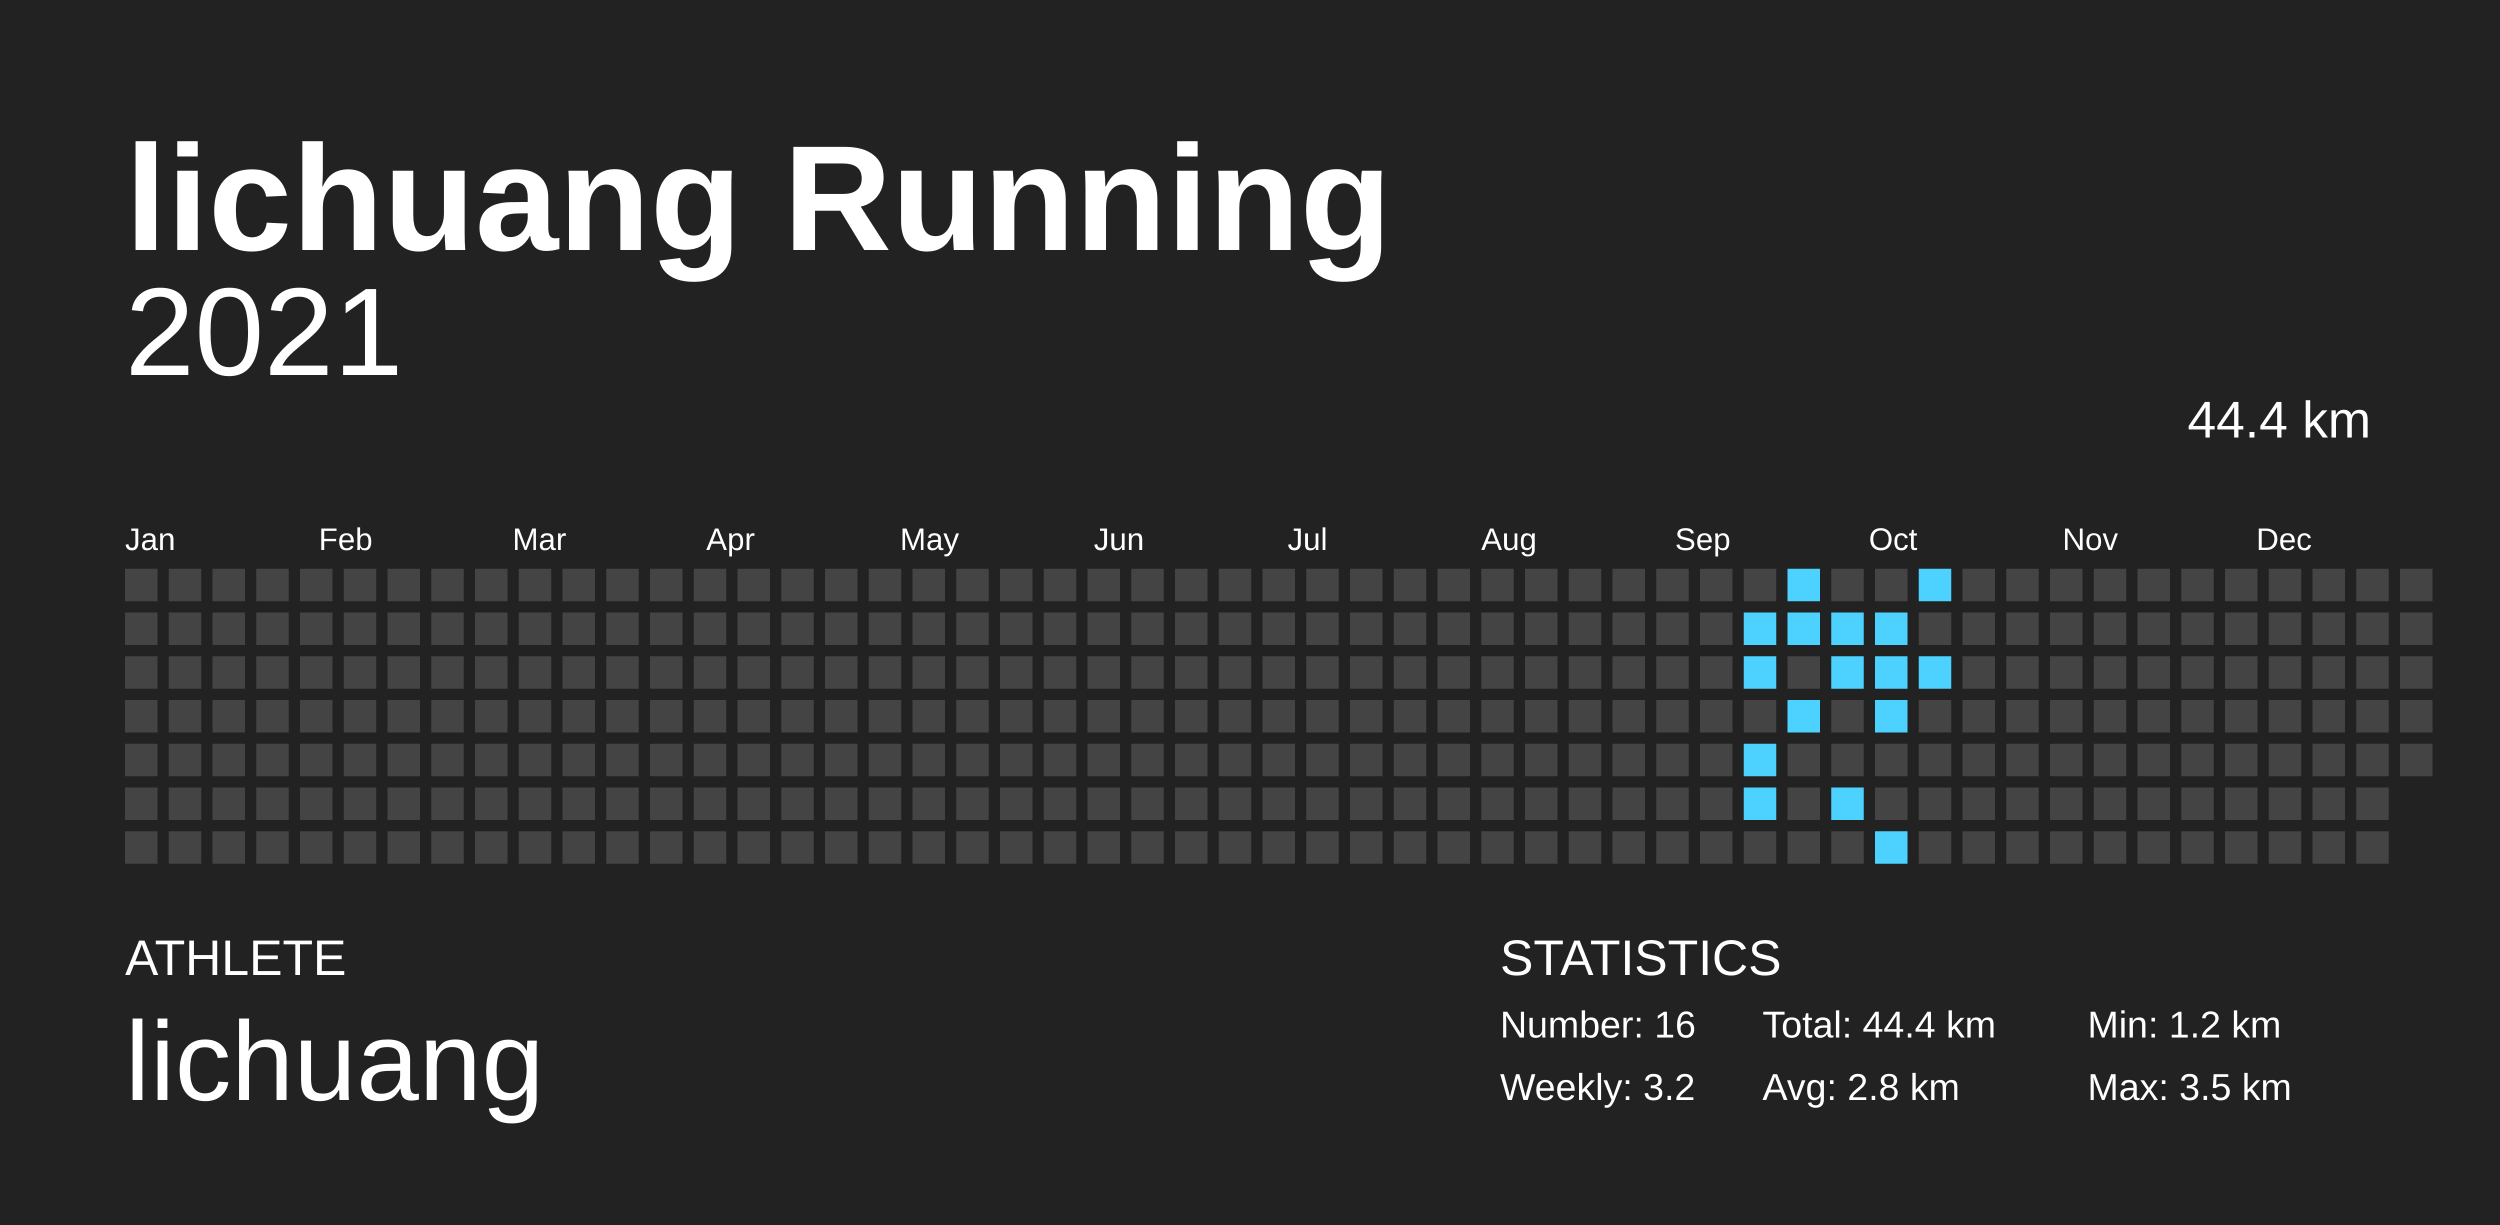
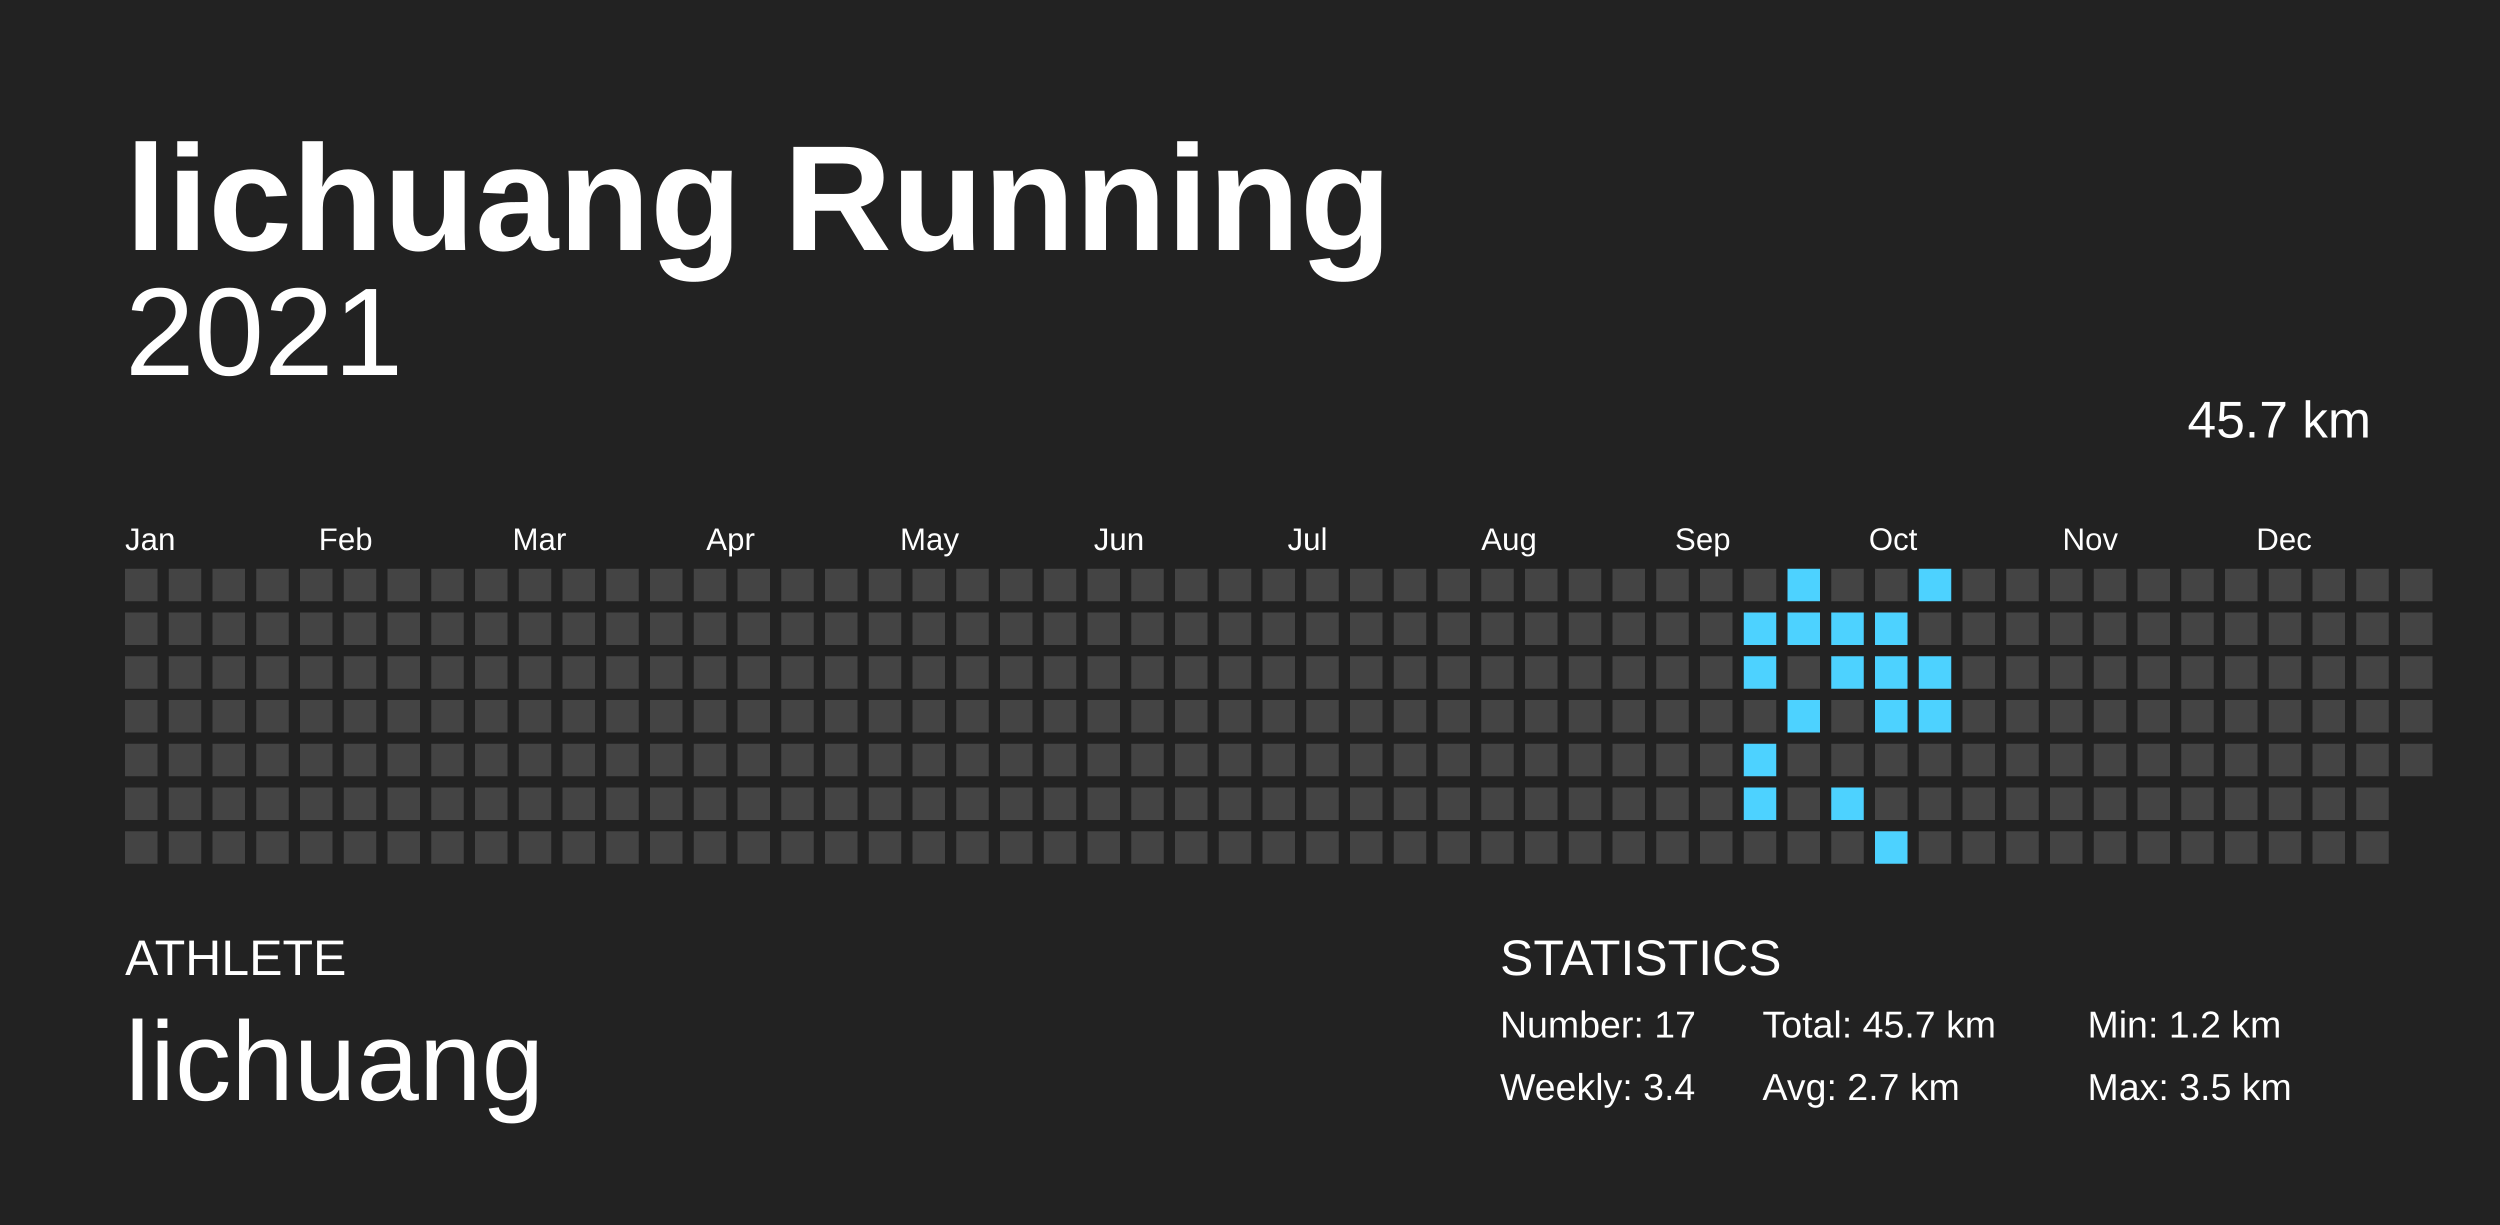
<svg xmlns="http://www.w3.org/2000/svg" baseProfile="full" height="98mm" version="1.1" viewBox="0,0,200,98" width="200mm">
  <defs />
  <rect fill="#222222" height="98" width="200" x="0" y="0" />
  <text fill="#FFFFFF" style="font-size:12px; font-family:Arial; font-weight:bold;" x="10" y="20">lichuang Running</text>
  <text fill="#FFFFFF" style="font-size:4px; font-family:Arial" x="10" y="78">ATHLETE</text>
  <text fill="#FFFFFF" style="font-size:9px; font-family:Arial" x="10" y="88">lichuang</text>
  <text fill="#FFFFFF" style="font-size:4px; font-family:Arial" x="120" y="78">STATISTICS</text>
-   <text fill="#FFFFFF" style="font-size:3px; font-family:Arial" x="120" y="83">Number: 16</text>
-   <text fill="#FFFFFF" style="font-size:3px; font-family:Arial" x="120" y="88">Weekly: 3.2</text>
-   <text fill="#FFFFFF" style="font-size:3px; font-family:Arial" x="141" y="83">Total: 44.4 km</text>
-   <text fill="#FFFFFF" style="font-size:3px; font-family:Arial" x="141" y="88">Avg: 2.8 km</text>
+   <text fill="#FFFFFF" style="font-size:3px; font-family:Arial" x="120" y="83">Number: 17</text>
+   <text fill="#FFFFFF" style="font-size:3px; font-family:Arial" x="120" y="88">Weekly: 3.4</text>
+   <text fill="#FFFFFF" style="font-size:3px; font-family:Arial" x="141" y="83">Total: 45.7 km</text>
+   <text fill="#FFFFFF" style="font-size:3px; font-family:Arial" x="141" y="88">Avg: 2.7 km</text>
  <text fill="#FFFFFF" style="font-size:3px; font-family:Arial" x="167" y="83">Min: 1.2 km</text>
  <text fill="#FFFFFF" style="font-size:3px; font-family:Arial" x="167" y="88">Max: 3.5 km</text>
  <text alignment-baseline="hanging" fill="#FFFFFF" style="font-size:10.0px; font-family:Arial;" x="10" y="30">2021</text>
-   <text alignment-baseline="hanging" fill="#FFFFFF" style="font-size:4.125px; font-family:Arial;" x="175" y="35">44.4 km</text>
+   <text alignment-baseline="hanging" fill="#FFFFFF" style="font-size:4.125px; font-family:Arial;" x="175" y="35">45.7 km</text>
  <text fill="#FFFFFF" style="font-size:2.5px; font-family:Arial" x="10.0" y="44">Jan</text>
  <text fill="#FFFFFF" style="font-size:2.5px; font-family:Arial" x="25.5" y="44">Feb</text>
  <text fill="#FFFFFF" style="font-size:2.5px; font-family:Arial" x="41.0" y="44">Mar</text>
  <text fill="#FFFFFF" style="font-size:2.5px; font-family:Arial" x="56.5" y="44">Apr</text>
  <text fill="#FFFFFF" style="font-size:2.5px; font-family:Arial" x="72.0" y="44">May</text>
  <text fill="#FFFFFF" style="font-size:2.5px; font-family:Arial" x="87.5" y="44">Jun</text>
  <text fill="#FFFFFF" style="font-size:2.5px; font-family:Arial" x="103.0" y="44">Jul</text>
  <text fill="#FFFFFF" style="font-size:2.5px; font-family:Arial" x="118.5" y="44">Aug</text>
  <text fill="#FFFFFF" style="font-size:2.5px; font-family:Arial" x="134.0" y="44">Sep</text>
  <text fill="#FFFFFF" style="font-size:2.5px; font-family:Arial" x="149.5" y="44">Oct</text>
  <text fill="#FFFFFF" style="font-size:2.5px; font-family:Arial" x="165.0" y="44">Nov</text>
  <text fill="#FFFFFF" style="font-size:2.5px; font-family:Arial" x="180.5" y="44">Dec</text>
  <rect fill="#444444" height="2.6" width="2.6" x="10.0" y="45.5" />
  <rect fill="#444444" height="2.6" width="2.6" x="10.0" y="49.0" />
  <rect fill="#444444" height="2.6" width="2.6" x="10.0" y="52.5" />
  <rect fill="#444444" height="2.6" width="2.6" x="10.0" y="56.0" />
  <rect fill="#444444" height="2.6" width="2.6" x="10.0" y="59.5" />
  <rect fill="#444444" height="2.6" width="2.6" x="10.0" y="63.0" />
  <rect fill="#444444" height="2.6" width="2.6" x="10.0" y="66.5" />
  <rect fill="#444444" height="2.6" width="2.6" x="13.5" y="45.5" />
  <rect fill="#444444" height="2.6" width="2.6" x="13.5" y="49.0" />
  <rect fill="#444444" height="2.6" width="2.6" x="13.5" y="52.5" />
  <rect fill="#444444" height="2.6" width="2.6" x="13.5" y="56.0" />
  <rect fill="#444444" height="2.6" width="2.6" x="13.5" y="59.5" />
  <rect fill="#444444" height="2.6" width="2.6" x="13.5" y="63.0" />
  <rect fill="#444444" height="2.6" width="2.6" x="13.5" y="66.5" />
  <rect fill="#444444" height="2.6" width="2.6" x="17.0" y="45.5" />
  <rect fill="#444444" height="2.6" width="2.6" x="17.0" y="49.0" />
  <rect fill="#444444" height="2.6" width="2.6" x="17.0" y="52.5" />
  <rect fill="#444444" height="2.6" width="2.6" x="17.0" y="56.0" />
  <rect fill="#444444" height="2.6" width="2.6" x="17.0" y="59.5" />
  <rect fill="#444444" height="2.6" width="2.6" x="17.0" y="63.0" />
  <rect fill="#444444" height="2.6" width="2.6" x="17.0" y="66.5" />
  <rect fill="#444444" height="2.6" width="2.6" x="20.5" y="45.5" />
  <rect fill="#444444" height="2.6" width="2.6" x="20.5" y="49.0" />
  <rect fill="#444444" height="2.6" width="2.6" x="20.5" y="52.5" />
  <rect fill="#444444" height="2.6" width="2.6" x="20.5" y="56.0" />
  <rect fill="#444444" height="2.6" width="2.6" x="20.5" y="59.5" />
  <rect fill="#444444" height="2.6" width="2.6" x="20.5" y="63.0" />
  <rect fill="#444444" height="2.6" width="2.6" x="20.5" y="66.5" />
  <rect fill="#444444" height="2.6" width="2.6" x="24.0" y="45.5" />
  <rect fill="#444444" height="2.6" width="2.6" x="24.0" y="49.0" />
  <rect fill="#444444" height="2.6" width="2.6" x="24.0" y="52.5" />
  <rect fill="#444444" height="2.6" width="2.6" x="24.0" y="56.0" />
  <rect fill="#444444" height="2.6" width="2.6" x="24.0" y="59.5" />
  <rect fill="#444444" height="2.6" width="2.6" x="24.0" y="63.0" />
  <rect fill="#444444" height="2.6" width="2.6" x="24.0" y="66.5" />
  <rect fill="#444444" height="2.6" width="2.6" x="27.5" y="45.5" />
  <rect fill="#444444" height="2.6" width="2.6" x="27.5" y="49.0" />
  <rect fill="#444444" height="2.6" width="2.6" x="27.5" y="52.5" />
  <rect fill="#444444" height="2.6" width="2.6" x="27.5" y="56.0" />
  <rect fill="#444444" height="2.6" width="2.6" x="27.5" y="59.5" />
  <rect fill="#444444" height="2.6" width="2.6" x="27.5" y="63.0" />
  <rect fill="#444444" height="2.6" width="2.6" x="27.5" y="66.5" />
  <rect fill="#444444" height="2.6" width="2.6" x="31.0" y="45.5" />
  <rect fill="#444444" height="2.6" width="2.6" x="31.0" y="49.0" />
  <rect fill="#444444" height="2.6" width="2.6" x="31.0" y="52.5" />
  <rect fill="#444444" height="2.6" width="2.6" x="31.0" y="56.0" />
  <rect fill="#444444" height="2.6" width="2.6" x="31.0" y="59.5" />
  <rect fill="#444444" height="2.6" width="2.6" x="31.0" y="63.0" />
  <rect fill="#444444" height="2.6" width="2.6" x="31.0" y="66.5" />
  <rect fill="#444444" height="2.6" width="2.6" x="34.5" y="45.5" />
  <rect fill="#444444" height="2.6" width="2.6" x="34.5" y="49.0" />
  <rect fill="#444444" height="2.6" width="2.6" x="34.5" y="52.5" />
  <rect fill="#444444" height="2.6" width="2.6" x="34.5" y="56.0" />
  <rect fill="#444444" height="2.6" width="2.6" x="34.5" y="59.5" />
  <rect fill="#444444" height="2.6" width="2.6" x="34.5" y="63.0" />
  <rect fill="#444444" height="2.6" width="2.6" x="34.5" y="66.5" />
  <rect fill="#444444" height="2.6" width="2.6" x="38.0" y="45.5" />
  <rect fill="#444444" height="2.6" width="2.6" x="38.0" y="49.0" />
  <rect fill="#444444" height="2.6" width="2.6" x="38.0" y="52.5" />
  <rect fill="#444444" height="2.6" width="2.6" x="38.0" y="56.0" />
  <rect fill="#444444" height="2.6" width="2.6" x="38.0" y="59.5" />
  <rect fill="#444444" height="2.6" width="2.6" x="38.0" y="63.0" />
  <rect fill="#444444" height="2.6" width="2.6" x="38.0" y="66.5" />
  <rect fill="#444444" height="2.6" width="2.6" x="41.5" y="45.5" />
  <rect fill="#444444" height="2.6" width="2.6" x="41.5" y="49.0" />
  <rect fill="#444444" height="2.6" width="2.6" x="41.5" y="52.5" />
  <rect fill="#444444" height="2.6" width="2.6" x="41.5" y="56.0" />
  <rect fill="#444444" height="2.6" width="2.6" x="41.5" y="59.5" />
  <rect fill="#444444" height="2.6" width="2.6" x="41.5" y="63.0" />
  <rect fill="#444444" height="2.6" width="2.6" x="41.5" y="66.5" />
  <rect fill="#444444" height="2.6" width="2.6" x="45.0" y="45.5" />
  <rect fill="#444444" height="2.6" width="2.6" x="45.0" y="49.0" />
  <rect fill="#444444" height="2.6" width="2.6" x="45.0" y="52.5" />
  <rect fill="#444444" height="2.6" width="2.6" x="45.0" y="56.0" />
  <rect fill="#444444" height="2.6" width="2.6" x="45.0" y="59.5" />
  <rect fill="#444444" height="2.6" width="2.6" x="45.0" y="63.0" />
  <rect fill="#444444" height="2.6" width="2.6" x="45.0" y="66.5" />
  <rect fill="#444444" height="2.6" width="2.6" x="48.5" y="45.5" />
  <rect fill="#444444" height="2.6" width="2.6" x="48.5" y="49.0" />
  <rect fill="#444444" height="2.6" width="2.6" x="48.5" y="52.5" />
  <rect fill="#444444" height="2.6" width="2.6" x="48.5" y="56.0" />
  <rect fill="#444444" height="2.6" width="2.6" x="48.5" y="59.5" />
  <rect fill="#444444" height="2.6" width="2.6" x="48.5" y="63.0" />
  <rect fill="#444444" height="2.6" width="2.6" x="48.5" y="66.5" />
  <rect fill="#444444" height="2.6" width="2.6" x="52.0" y="45.5" />
  <rect fill="#444444" height="2.6" width="2.6" x="52.0" y="49.0" />
  <rect fill="#444444" height="2.6" width="2.6" x="52.0" y="52.5" />
  <rect fill="#444444" height="2.6" width="2.6" x="52.0" y="56.0" />
  <rect fill="#444444" height="2.6" width="2.6" x="52.0" y="59.5" />
  <rect fill="#444444" height="2.6" width="2.6" x="52.0" y="63.0" />
  <rect fill="#444444" height="2.6" width="2.6" x="52.0" y="66.5" />
  <rect fill="#444444" height="2.6" width="2.6" x="55.5" y="45.5" />
  <rect fill="#444444" height="2.6" width="2.6" x="55.5" y="49.0" />
  <rect fill="#444444" height="2.6" width="2.6" x="55.5" y="52.5" />
  <rect fill="#444444" height="2.6" width="2.6" x="55.5" y="56.0" />
  <rect fill="#444444" height="2.6" width="2.6" x="55.5" y="59.5" />
  <rect fill="#444444" height="2.6" width="2.6" x="55.5" y="63.0" />
  <rect fill="#444444" height="2.6" width="2.6" x="55.5" y="66.5" />
  <rect fill="#444444" height="2.6" width="2.6" x="59.0" y="45.5" />
  <rect fill="#444444" height="2.6" width="2.6" x="59.0" y="49.0" />
  <rect fill="#444444" height="2.6" width="2.6" x="59.0" y="52.5" />
  <rect fill="#444444" height="2.6" width="2.6" x="59.0" y="56.0" />
  <rect fill="#444444" height="2.6" width="2.6" x="59.0" y="59.5" />
  <rect fill="#444444" height="2.6" width="2.6" x="59.0" y="63.0" />
  <rect fill="#444444" height="2.6" width="2.6" x="59.0" y="66.5" />
  <rect fill="#444444" height="2.6" width="2.6" x="62.5" y="45.5" />
  <rect fill="#444444" height="2.6" width="2.6" x="62.5" y="49.0" />
  <rect fill="#444444" height="2.6" width="2.6" x="62.5" y="52.5" />
  <rect fill="#444444" height="2.6" width="2.6" x="62.5" y="56.0" />
  <rect fill="#444444" height="2.6" width="2.6" x="62.5" y="59.5" />
  <rect fill="#444444" height="2.6" width="2.6" x="62.5" y="63.0" />
  <rect fill="#444444" height="2.6" width="2.6" x="62.5" y="66.5" />
  <rect fill="#444444" height="2.6" width="2.6" x="66.0" y="45.5" />
  <rect fill="#444444" height="2.6" width="2.6" x="66.0" y="49.0" />
  <rect fill="#444444" height="2.6" width="2.6" x="66.0" y="52.5" />
  <rect fill="#444444" height="2.6" width="2.6" x="66.0" y="56.0" />
  <rect fill="#444444" height="2.6" width="2.6" x="66.0" y="59.5" />
  <rect fill="#444444" height="2.6" width="2.6" x="66.0" y="63.0" />
  <rect fill="#444444" height="2.6" width="2.6" x="66.0" y="66.5" />
  <rect fill="#444444" height="2.6" width="2.6" x="69.5" y="45.5" />
  <rect fill="#444444" height="2.6" width="2.6" x="69.5" y="49.0" />
  <rect fill="#444444" height="2.6" width="2.6" x="69.5" y="52.5" />
  <rect fill="#444444" height="2.6" width="2.6" x="69.5" y="56.0" />
  <rect fill="#444444" height="2.6" width="2.6" x="69.5" y="59.5" />
  <rect fill="#444444" height="2.6" width="2.6" x="69.5" y="63.0" />
  <rect fill="#444444" height="2.6" width="2.6" x="69.5" y="66.5" />
  <rect fill="#444444" height="2.6" width="2.6" x="73.0" y="45.5" />
  <rect fill="#444444" height="2.6" width="2.6" x="73.0" y="49.0" />
  <rect fill="#444444" height="2.6" width="2.6" x="73.0" y="52.5" />
  <rect fill="#444444" height="2.6" width="2.6" x="73.0" y="56.0" />
  <rect fill="#444444" height="2.6" width="2.6" x="73.0" y="59.5" />
  <rect fill="#444444" height="2.6" width="2.6" x="73.0" y="63.0" />
  <rect fill="#444444" height="2.6" width="2.6" x="73.0" y="66.5" />
  <rect fill="#444444" height="2.6" width="2.6" x="76.5" y="45.5" />
  <rect fill="#444444" height="2.6" width="2.6" x="76.5" y="49.0" />
  <rect fill="#444444" height="2.6" width="2.6" x="76.5" y="52.5" />
  <rect fill="#444444" height="2.6" width="2.6" x="76.5" y="56.0" />
  <rect fill="#444444" height="2.6" width="2.6" x="76.5" y="59.5" />
  <rect fill="#444444" height="2.6" width="2.6" x="76.5" y="63.0" />
  <rect fill="#444444" height="2.6" width="2.6" x="76.5" y="66.5" />
  <rect fill="#444444" height="2.6" width="2.6" x="80.0" y="45.5" />
  <rect fill="#444444" height="2.6" width="2.6" x="80.0" y="49.0" />
  <rect fill="#444444" height="2.6" width="2.6" x="80.0" y="52.5" />
  <rect fill="#444444" height="2.6" width="2.6" x="80.0" y="56.0" />
  <rect fill="#444444" height="2.6" width="2.6" x="80.0" y="59.5" />
  <rect fill="#444444" height="2.6" width="2.6" x="80.0" y="63.0" />
  <rect fill="#444444" height="2.6" width="2.6" x="80.0" y="66.5" />
  <rect fill="#444444" height="2.6" width="2.6" x="83.5" y="45.5" />
  <rect fill="#444444" height="2.6" width="2.6" x="83.5" y="49.0" />
  <rect fill="#444444" height="2.6" width="2.6" x="83.5" y="52.5" />
  <rect fill="#444444" height="2.6" width="2.6" x="83.5" y="56.0" />
  <rect fill="#444444" height="2.6" width="2.6" x="83.5" y="59.5" />
  <rect fill="#444444" height="2.6" width="2.6" x="83.5" y="63.0" />
  <rect fill="#444444" height="2.6" width="2.6" x="83.5" y="66.5" />
  <rect fill="#444444" height="2.6" width="2.6" x="87.0" y="45.5" />
  <rect fill="#444444" height="2.6" width="2.6" x="87.0" y="49.0" />
  <rect fill="#444444" height="2.6" width="2.6" x="87.0" y="52.5" />
  <rect fill="#444444" height="2.6" width="2.6" x="87.0" y="56.0" />
  <rect fill="#444444" height="2.6" width="2.6" x="87.0" y="59.5" />
  <rect fill="#444444" height="2.6" width="2.6" x="87.0" y="63.0" />
  <rect fill="#444444" height="2.6" width="2.6" x="87.0" y="66.5" />
  <rect fill="#444444" height="2.6" width="2.6" x="90.5" y="45.5" />
  <rect fill="#444444" height="2.6" width="2.6" x="90.5" y="49.0" />
  <rect fill="#444444" height="2.6" width="2.6" x="90.5" y="52.5" />
  <rect fill="#444444" height="2.6" width="2.6" x="90.5" y="56.0" />
  <rect fill="#444444" height="2.6" width="2.6" x="90.5" y="59.5" />
  <rect fill="#444444" height="2.6" width="2.6" x="90.5" y="63.0" />
  <rect fill="#444444" height="2.6" width="2.6" x="90.5" y="66.5" />
  <rect fill="#444444" height="2.6" width="2.6" x="94.0" y="45.5" />
  <rect fill="#444444" height="2.6" width="2.6" x="94.0" y="49.0" />
  <rect fill="#444444" height="2.6" width="2.6" x="94.0" y="52.5" />
  <rect fill="#444444" height="2.6" width="2.6" x="94.0" y="56.0" />
  <rect fill="#444444" height="2.6" width="2.6" x="94.0" y="59.5" />
  <rect fill="#444444" height="2.6" width="2.6" x="94.0" y="63.0" />
  <rect fill="#444444" height="2.6" width="2.6" x="94.0" y="66.5" />
  <rect fill="#444444" height="2.6" width="2.6" x="97.5" y="45.5" />
  <rect fill="#444444" height="2.6" width="2.6" x="97.5" y="49.0" />
  <rect fill="#444444" height="2.6" width="2.6" x="97.5" y="52.5" />
  <rect fill="#444444" height="2.6" width="2.6" x="97.5" y="56.0" />
  <rect fill="#444444" height="2.6" width="2.6" x="97.5" y="59.5" />
  <rect fill="#444444" height="2.6" width="2.6" x="97.5" y="63.0" />
  <rect fill="#444444" height="2.6" width="2.6" x="97.5" y="66.5" />
  <rect fill="#444444" height="2.6" width="2.6" x="101.0" y="45.5" />
  <rect fill="#444444" height="2.6" width="2.6" x="101.0" y="49.0" />
  <rect fill="#444444" height="2.6" width="2.6" x="101.0" y="52.5" />
  <rect fill="#444444" height="2.6" width="2.6" x="101.0" y="56.0" />
  <rect fill="#444444" height="2.6" width="2.6" x="101.0" y="59.5" />
  <rect fill="#444444" height="2.6" width="2.6" x="101.0" y="63.0" />
  <rect fill="#444444" height="2.6" width="2.6" x="101.0" y="66.5" />
  <rect fill="#444444" height="2.6" width="2.6" x="104.5" y="45.5" />
  <rect fill="#444444" height="2.6" width="2.6" x="104.5" y="49.0" />
  <rect fill="#444444" height="2.6" width="2.6" x="104.5" y="52.5" />
  <rect fill="#444444" height="2.6" width="2.6" x="104.5" y="56.0" />
  <rect fill="#444444" height="2.6" width="2.6" x="104.5" y="59.5" />
  <rect fill="#444444" height="2.6" width="2.6" x="104.5" y="63.0" />
  <rect fill="#444444" height="2.6" width="2.6" x="104.5" y="66.5" />
  <rect fill="#444444" height="2.6" width="2.6" x="108.0" y="45.5" />
  <rect fill="#444444" height="2.6" width="2.6" x="108.0" y="49.0" />
  <rect fill="#444444" height="2.6" width="2.6" x="108.0" y="52.5" />
  <rect fill="#444444" height="2.6" width="2.6" x="108.0" y="56.0" />
  <rect fill="#444444" height="2.6" width="2.6" x="108.0" y="59.5" />
  <rect fill="#444444" height="2.6" width="2.6" x="108.0" y="63.0" />
  <rect fill="#444444" height="2.6" width="2.6" x="108.0" y="66.5" />
  <rect fill="#444444" height="2.6" width="2.6" x="111.5" y="45.5" />
  <rect fill="#444444" height="2.6" width="2.6" x="111.5" y="49.0" />
  <rect fill="#444444" height="2.6" width="2.6" x="111.5" y="52.5" />
  <rect fill="#444444" height="2.6" width="2.6" x="111.5" y="56.0" />
  <rect fill="#444444" height="2.6" width="2.6" x="111.5" y="59.5" />
  <rect fill="#444444" height="2.6" width="2.6" x="111.5" y="63.0" />
  <rect fill="#444444" height="2.6" width="2.6" x="111.5" y="66.5" />
  <rect fill="#444444" height="2.6" width="2.6" x="115.0" y="45.5" />
  <rect fill="#444444" height="2.6" width="2.6" x="115.0" y="49.0" />
  <rect fill="#444444" height="2.6" width="2.6" x="115.0" y="52.5" />
  <rect fill="#444444" height="2.6" width="2.6" x="115.0" y="56.0" />
  <rect fill="#444444" height="2.6" width="2.6" x="115.0" y="59.5" />
  <rect fill="#444444" height="2.6" width="2.6" x="115.0" y="63.0" />
  <rect fill="#444444" height="2.6" width="2.6" x="115.0" y="66.5" />
  <rect fill="#444444" height="2.6" width="2.6" x="118.5" y="45.5" />
  <rect fill="#444444" height="2.6" width="2.6" x="118.5" y="49.0" />
  <rect fill="#444444" height="2.6" width="2.6" x="118.5" y="52.5" />
  <rect fill="#444444" height="2.6" width="2.6" x="118.5" y="56.0" />
  <rect fill="#444444" height="2.6" width="2.6" x="118.5" y="59.5" />
  <rect fill="#444444" height="2.6" width="2.6" x="118.5" y="63.0" />
  <rect fill="#444444" height="2.6" width="2.6" x="118.5" y="66.5" />
  <rect fill="#444444" height="2.6" width="2.6" x="122.0" y="45.5" />
  <rect fill="#444444" height="2.6" width="2.6" x="122.0" y="49.0" />
  <rect fill="#444444" height="2.6" width="2.6" x="122.0" y="52.5" />
  <rect fill="#444444" height="2.6" width="2.6" x="122.0" y="56.0" />
  <rect fill="#444444" height="2.6" width="2.6" x="122.0" y="59.5" />
  <rect fill="#444444" height="2.6" width="2.6" x="122.0" y="63.0" />
  <rect fill="#444444" height="2.6" width="2.6" x="122.0" y="66.5" />
  <rect fill="#444444" height="2.6" width="2.6" x="125.5" y="45.5" />
  <rect fill="#444444" height="2.6" width="2.6" x="125.5" y="49.0" />
  <rect fill="#444444" height="2.6" width="2.6" x="125.5" y="52.5" />
  <rect fill="#444444" height="2.6" width="2.6" x="125.5" y="56.0" />
  <rect fill="#444444" height="2.6" width="2.6" x="125.5" y="59.5" />
  <rect fill="#444444" height="2.6" width="2.6" x="125.5" y="63.0" />
  <rect fill="#444444" height="2.6" width="2.6" x="125.5" y="66.5" />
  <rect fill="#444444" height="2.6" width="2.6" x="129.0" y="45.5" />
  <rect fill="#444444" height="2.6" width="2.6" x="129.0" y="49.0" />
  <rect fill="#444444" height="2.6" width="2.6" x="129.0" y="52.5" />
  <rect fill="#444444" height="2.6" width="2.6" x="129.0" y="56.0" />
  <rect fill="#444444" height="2.6" width="2.6" x="129.0" y="59.5" />
  <rect fill="#444444" height="2.6" width="2.6" x="129.0" y="63.0" />
  <rect fill="#444444" height="2.6" width="2.6" x="129.0" y="66.5" />
  <rect fill="#444444" height="2.6" width="2.6" x="132.5" y="45.5" />
  <rect fill="#444444" height="2.6" width="2.6" x="132.5" y="49.0" />
  <rect fill="#444444" height="2.6" width="2.6" x="132.5" y="52.5" />
  <rect fill="#444444" height="2.6" width="2.6" x="132.5" y="56.0" />
  <rect fill="#444444" height="2.6" width="2.6" x="132.5" y="59.5" />
  <rect fill="#444444" height="2.6" width="2.6" x="132.5" y="63.0" />
  <rect fill="#444444" height="2.6" width="2.6" x="132.5" y="66.5" />
  <rect fill="#444444" height="2.6" width="2.6" x="136.0" y="45.5" />
  <rect fill="#444444" height="2.6" width="2.6" x="136.0" y="49.0" />
  <rect fill="#444444" height="2.6" width="2.6" x="136.0" y="52.5" />
  <rect fill="#444444" height="2.6" width="2.6" x="136.0" y="56.0" />
  <rect fill="#444444" height="2.6" width="2.6" x="136.0" y="59.5" />
  <rect fill="#444444" height="2.6" width="2.6" x="136.0" y="63.0" />
  <rect fill="#444444" height="2.6" width="2.6" x="136.0" y="66.5" />
  <rect fill="#444444" height="2.6" width="2.6" x="139.5" y="45.5" />
  <rect fill="#4dd2ff" height="2.6" width="2.6" x="139.5" y="49.0" />
  <rect fill="#4dd2ff" height="2.6" width="2.6" x="139.5" y="52.5" />
  <rect fill="#444444" height="2.6" width="2.6" x="139.5" y="56.0" />
  <rect fill="#4dd2ff" height="2.6" width="2.6" x="139.5" y="59.5" />
  <rect fill="#4dd2ff" height="2.6" width="2.6" x="139.5" y="63.0" />
  <rect fill="#444444" height="2.6" width="2.6" x="139.5" y="66.5" />
  <rect fill="#4dd2ff" height="2.6" width="2.6" x="143.0" y="45.5" />
  <rect fill="#4dd2ff" height="2.6" width="2.6" x="143.0" y="49.0" />
  <rect fill="#444444" height="2.6" width="2.6" x="143.0" y="52.5" />
  <rect fill="#4dd2ff" height="2.6" width="2.6" x="143.0" y="56.0" />
  <rect fill="#444444" height="2.6" width="2.6" x="143.0" y="59.5" />
  <rect fill="#444444" height="2.6" width="2.6" x="143.0" y="63.0" />
  <rect fill="#444444" height="2.6" width="2.6" x="143.0" y="66.5" />
  <rect fill="#444444" height="2.6" width="2.6" x="146.5" y="45.5" />
  <rect fill="#4dd2ff" height="2.6" width="2.6" x="146.5" y="49.0" />
  <rect fill="#4dd2ff" height="2.6" width="2.6" x="146.5" y="52.5" />
  <rect fill="#444444" height="2.6" width="2.6" x="146.5" y="56.0" />
  <rect fill="#444444" height="2.6" width="2.6" x="146.5" y="59.5" />
  <rect fill="#4dd2ff" height="2.6" width="2.6" x="146.5" y="63.0" />
  <rect fill="#444444" height="2.6" width="2.6" x="146.5" y="66.5" />
  <rect fill="#444444" height="2.6" width="2.6" x="150.0" y="45.5" />
  <rect fill="#4dd2ff" height="2.6" width="2.6" x="150.0" y="49.0" />
  <rect fill="#4dd2ff" height="2.6" width="2.6" x="150.0" y="52.5" />
  <rect fill="#4dd2ff" height="2.6" width="2.6" x="150.0" y="56.0" />
  <rect fill="#444444" height="2.6" width="2.6" x="150.0" y="59.5" />
  <rect fill="#444444" height="2.6" width="2.6" x="150.0" y="63.0" />
  <rect fill="#4dd2ff" height="2.6" width="2.6" x="150.0" y="66.5" />
  <rect fill="#4dd2ff" height="2.6" width="2.6" x="153.5" y="45.5" />
  <rect fill="#444444" height="2.6" width="2.6" x="153.5" y="49.0" />
  <rect fill="#4dd2ff" height="2.6" width="2.6" x="153.5" y="52.5" />
-   <rect fill="#444444" height="2.6" width="2.6" x="153.5" y="56.0" />
+   <rect fill="#4dd2ff" height="2.6" width="2.6" x="153.5" y="56.0" />
  <rect fill="#444444" height="2.6" width="2.6" x="153.5" y="59.5" />
  <rect fill="#444444" height="2.6" width="2.6" x="153.5" y="63.0" />
  <rect fill="#444444" height="2.6" width="2.6" x="153.5" y="66.5" />
  <rect fill="#444444" height="2.6" width="2.6" x="157.0" y="45.5" />
  <rect fill="#444444" height="2.6" width="2.6" x="157.0" y="49.0" />
  <rect fill="#444444" height="2.6" width="2.6" x="157.0" y="52.5" />
  <rect fill="#444444" height="2.6" width="2.6" x="157.0" y="56.0" />
  <rect fill="#444444" height="2.6" width="2.6" x="157.0" y="59.5" />
  <rect fill="#444444" height="2.6" width="2.6" x="157.0" y="63.0" />
  <rect fill="#444444" height="2.6" width="2.6" x="157.0" y="66.5" />
  <rect fill="#444444" height="2.6" width="2.6" x="160.5" y="45.5" />
  <rect fill="#444444" height="2.6" width="2.6" x="160.5" y="49.0" />
  <rect fill="#444444" height="2.6" width="2.6" x="160.5" y="52.5" />
  <rect fill="#444444" height="2.6" width="2.6" x="160.5" y="56.0" />
  <rect fill="#444444" height="2.6" width="2.6" x="160.5" y="59.5" />
  <rect fill="#444444" height="2.6" width="2.6" x="160.5" y="63.0" />
  <rect fill="#444444" height="2.6" width="2.6" x="160.5" y="66.5" />
  <rect fill="#444444" height="2.6" width="2.6" x="164.0" y="45.5" />
  <rect fill="#444444" height="2.6" width="2.6" x="164.0" y="49.0" />
  <rect fill="#444444" height="2.6" width="2.6" x="164.0" y="52.5" />
  <rect fill="#444444" height="2.6" width="2.6" x="164.0" y="56.0" />
  <rect fill="#444444" height="2.6" width="2.6" x="164.0" y="59.5" />
  <rect fill="#444444" height="2.6" width="2.6" x="164.0" y="63.0" />
  <rect fill="#444444" height="2.6" width="2.6" x="164.0" y="66.5" />
  <rect fill="#444444" height="2.6" width="2.6" x="167.5" y="45.5" />
  <rect fill="#444444" height="2.6" width="2.6" x="167.5" y="49.0" />
  <rect fill="#444444" height="2.6" width="2.6" x="167.5" y="52.5" />
  <rect fill="#444444" height="2.6" width="2.6" x="167.5" y="56.0" />
  <rect fill="#444444" height="2.6" width="2.6" x="167.5" y="59.5" />
  <rect fill="#444444" height="2.6" width="2.6" x="167.5" y="63.0" />
  <rect fill="#444444" height="2.6" width="2.6" x="167.5" y="66.5" />
  <rect fill="#444444" height="2.6" width="2.6" x="171.0" y="45.5" />
  <rect fill="#444444" height="2.6" width="2.6" x="171.0" y="49.0" />
  <rect fill="#444444" height="2.6" width="2.6" x="171.0" y="52.5" />
  <rect fill="#444444" height="2.6" width="2.6" x="171.0" y="56.0" />
  <rect fill="#444444" height="2.6" width="2.6" x="171.0" y="59.5" />
  <rect fill="#444444" height="2.6" width="2.6" x="171.0" y="63.0" />
  <rect fill="#444444" height="2.6" width="2.6" x="171.0" y="66.5" />
  <rect fill="#444444" height="2.6" width="2.6" x="174.5" y="45.5" />
  <rect fill="#444444" height="2.6" width="2.6" x="174.5" y="49.0" />
  <rect fill="#444444" height="2.6" width="2.6" x="174.5" y="52.5" />
  <rect fill="#444444" height="2.6" width="2.6" x="174.5" y="56.0" />
  <rect fill="#444444" height="2.6" width="2.6" x="174.5" y="59.5" />
  <rect fill="#444444" height="2.6" width="2.6" x="174.5" y="63.0" />
  <rect fill="#444444" height="2.6" width="2.6" x="174.5" y="66.5" />
  <rect fill="#444444" height="2.6" width="2.6" x="178.0" y="45.5" />
  <rect fill="#444444" height="2.6" width="2.6" x="178.0" y="49.0" />
  <rect fill="#444444" height="2.6" width="2.6" x="178.0" y="52.5" />
  <rect fill="#444444" height="2.6" width="2.6" x="178.0" y="56.0" />
  <rect fill="#444444" height="2.6" width="2.6" x="178.0" y="59.5" />
  <rect fill="#444444" height="2.6" width="2.6" x="178.0" y="63.0" />
  <rect fill="#444444" height="2.6" width="2.6" x="178.0" y="66.5" />
  <rect fill="#444444" height="2.6" width="2.6" x="181.5" y="45.5" />
  <rect fill="#444444" height="2.6" width="2.6" x="181.5" y="49.0" />
  <rect fill="#444444" height="2.6" width="2.6" x="181.5" y="52.5" />
  <rect fill="#444444" height="2.6" width="2.6" x="181.5" y="56.0" />
  <rect fill="#444444" height="2.6" width="2.6" x="181.5" y="59.5" />
  <rect fill="#444444" height="2.6" width="2.6" x="181.5" y="63.0" />
  <rect fill="#444444" height="2.6" width="2.6" x="181.5" y="66.5" />
  <rect fill="#444444" height="2.6" width="2.6" x="185.0" y="45.5" />
  <rect fill="#444444" height="2.6" width="2.6" x="185.0" y="49.0" />
  <rect fill="#444444" height="2.6" width="2.6" x="185.0" y="52.5" />
  <rect fill="#444444" height="2.6" width="2.6" x="185.0" y="56.0" />
  <rect fill="#444444" height="2.6" width="2.6" x="185.0" y="59.5" />
  <rect fill="#444444" height="2.6" width="2.6" x="185.0" y="63.0" />
  <rect fill="#444444" height="2.6" width="2.6" x="185.0" y="66.5" />
  <rect fill="#444444" height="2.6" width="2.6" x="188.5" y="45.5" />
  <rect fill="#444444" height="2.6" width="2.6" x="188.5" y="49.0" />
  <rect fill="#444444" height="2.6" width="2.6" x="188.5" y="52.5" />
  <rect fill="#444444" height="2.6" width="2.6" x="188.5" y="56.0" />
  <rect fill="#444444" height="2.6" width="2.6" x="188.5" y="59.5" />
  <rect fill="#444444" height="2.6" width="2.6" x="188.5" y="63.0" />
  <rect fill="#444444" height="2.6" width="2.6" x="188.5" y="66.5" />
  <rect fill="#444444" height="2.6" width="2.6" x="192.0" y="45.5" />
  <rect fill="#444444" height="2.6" width="2.6" x="192.0" y="49.0" />
  <rect fill="#444444" height="2.6" width="2.6" x="192.0" y="52.5" />
  <rect fill="#444444" height="2.6" width="2.6" x="192.0" y="56.0" />
  <rect fill="#444444" height="2.6" width="2.6" x="192.0" y="59.5" />
</svg>
